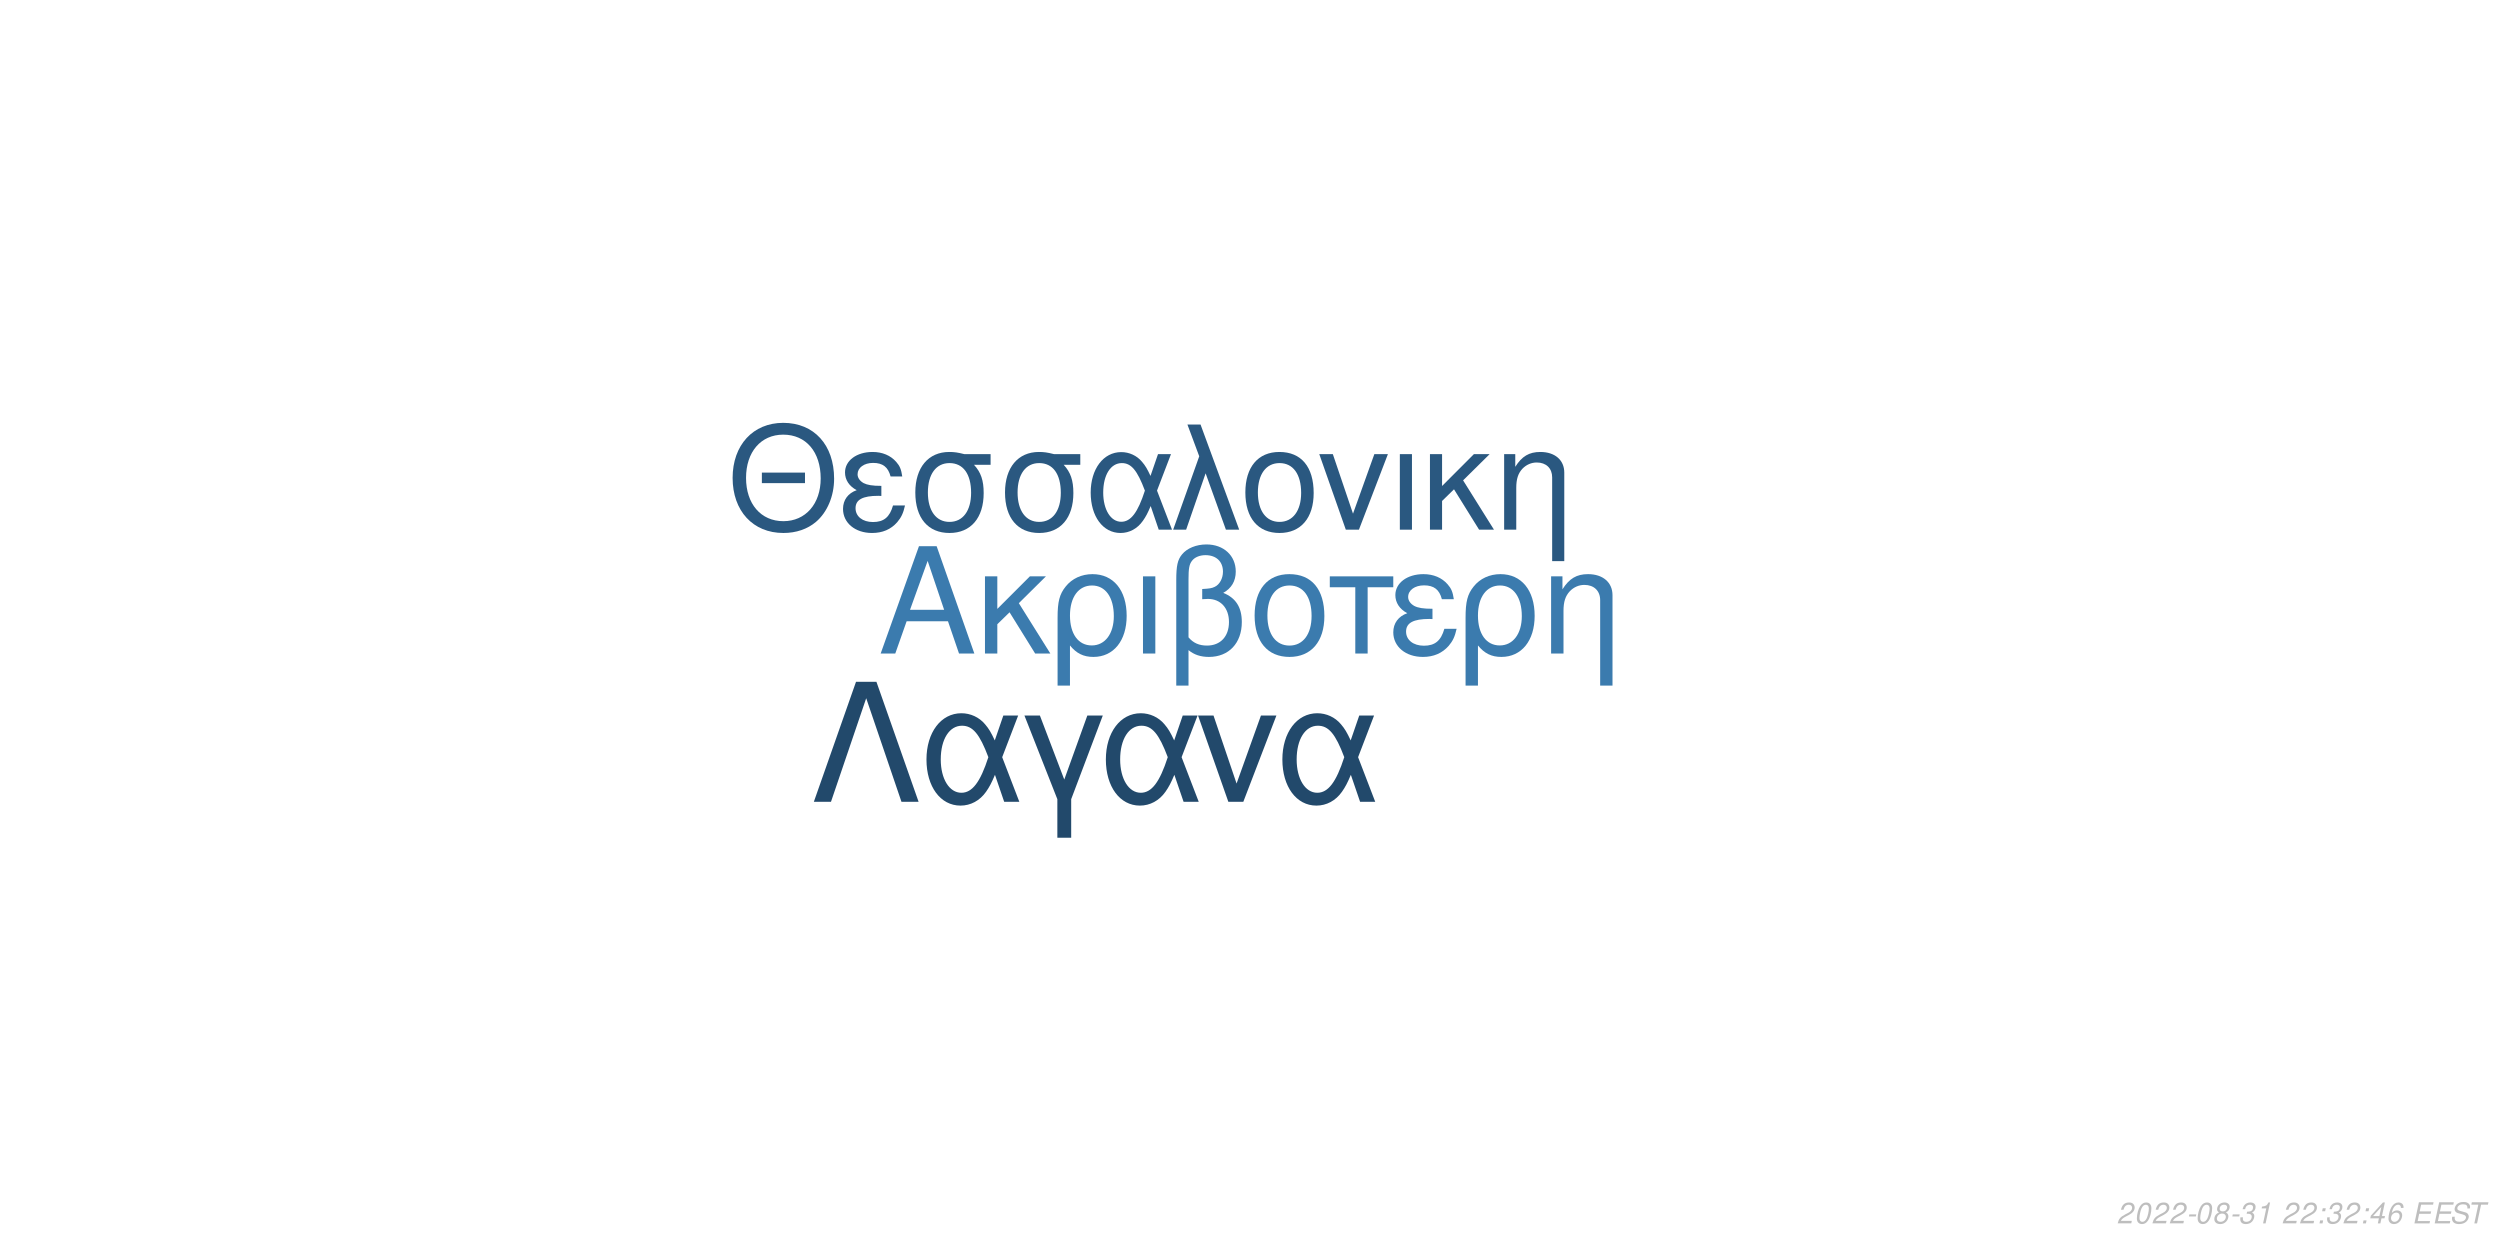
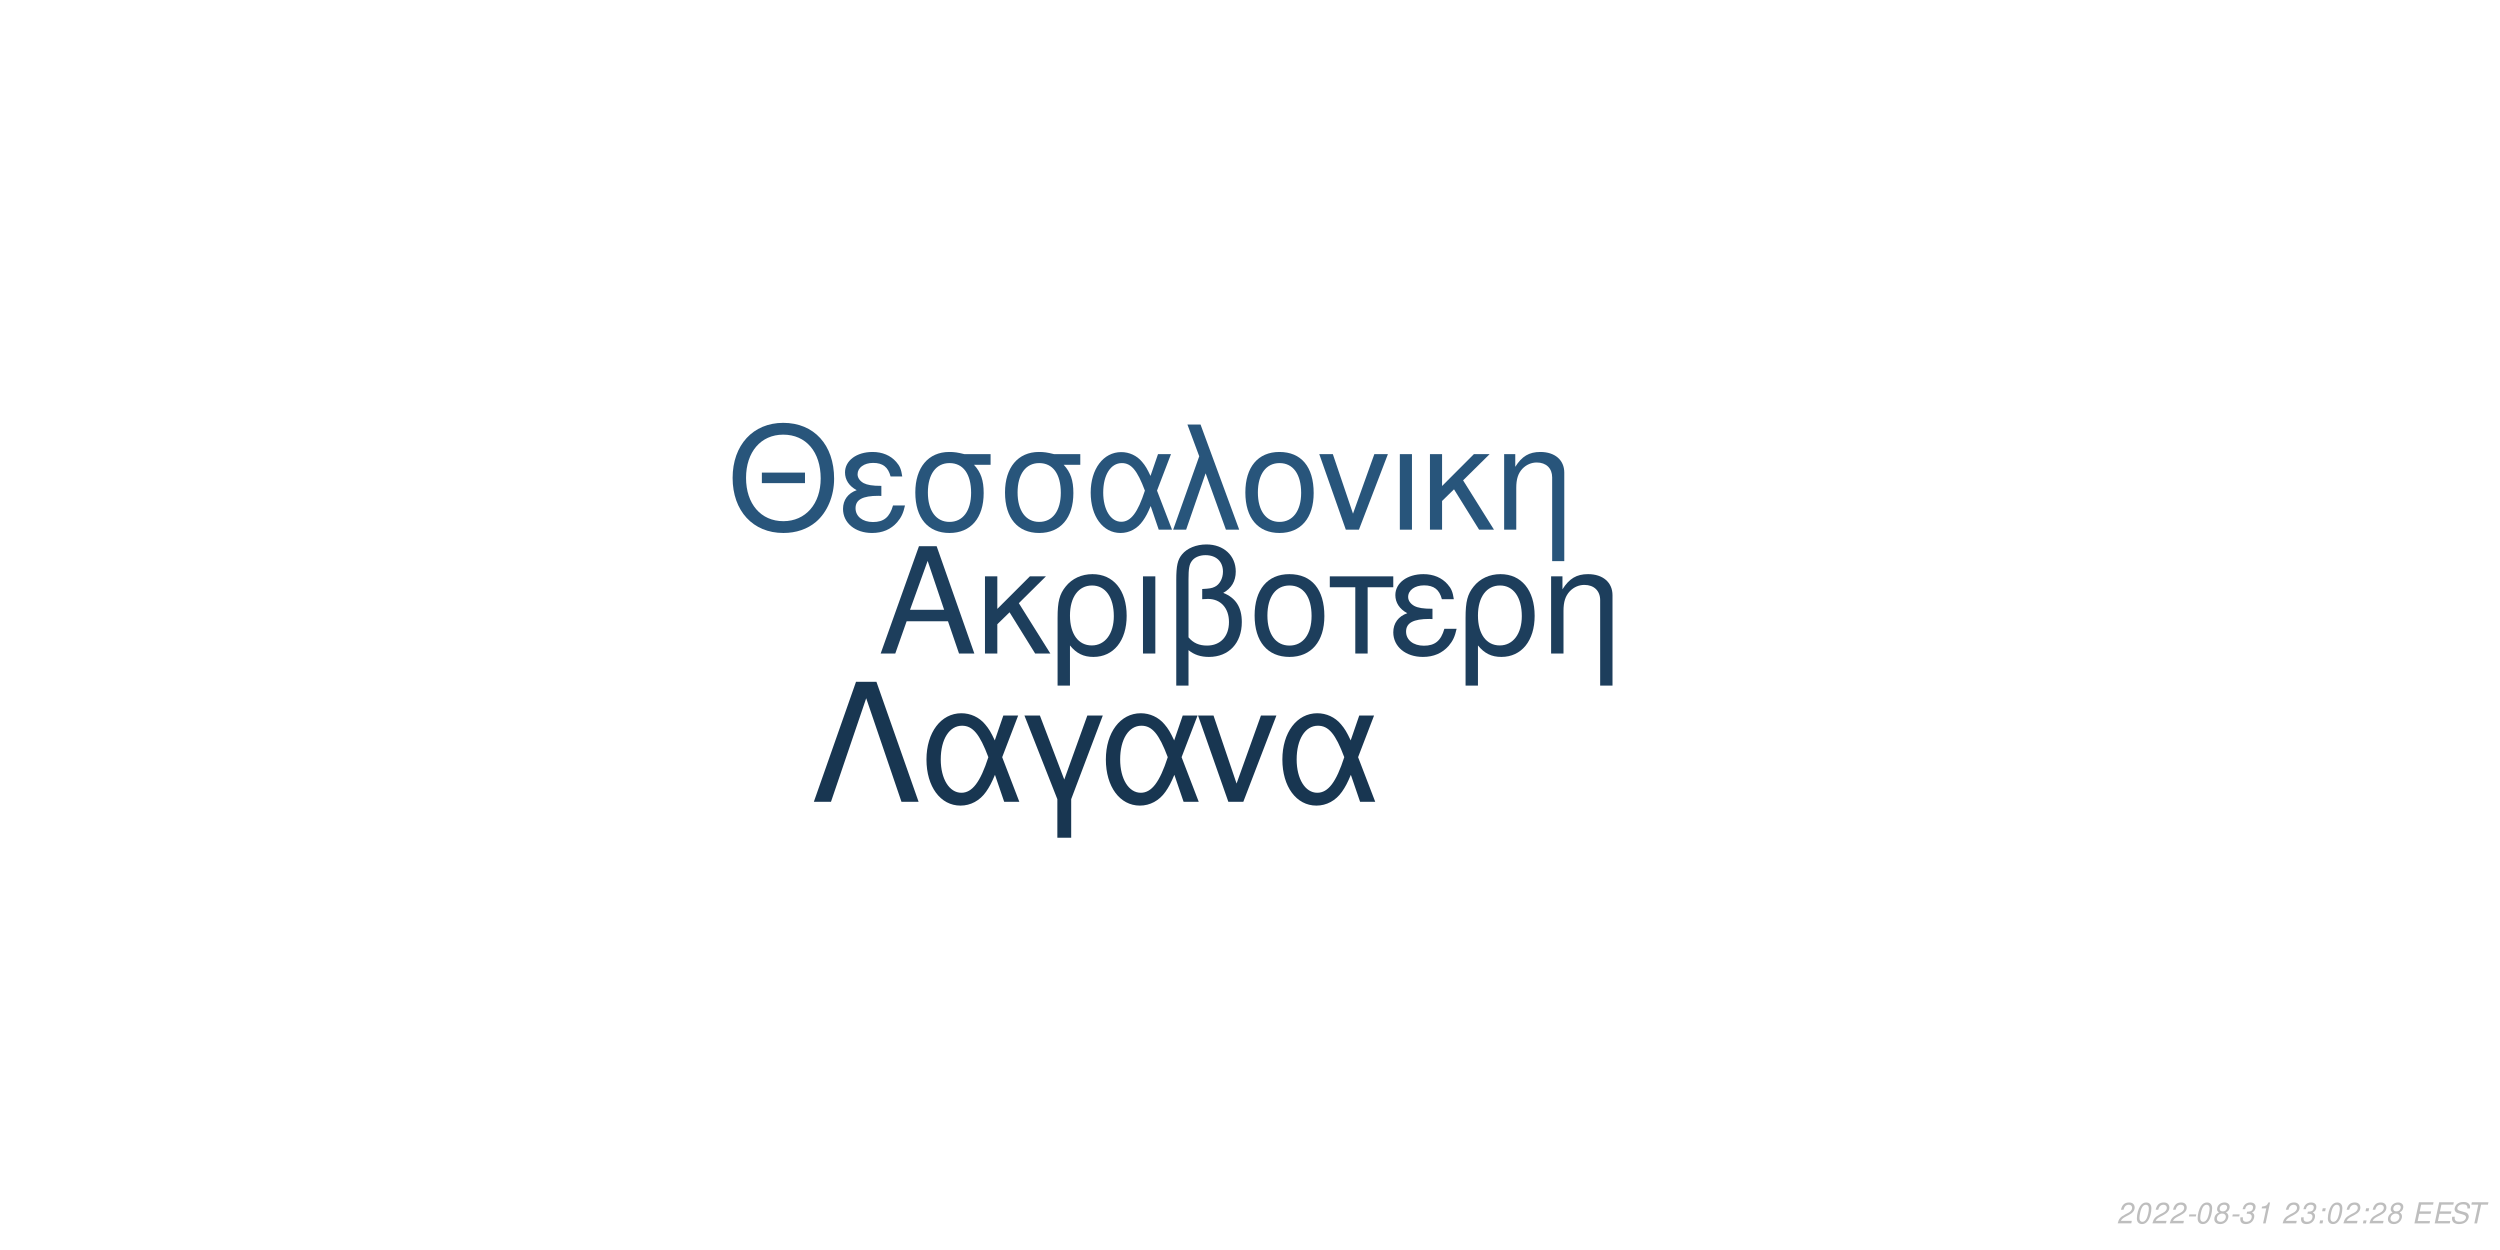
<svg xmlns="http://www.w3.org/2000/svg" xmlns:xlink="http://www.w3.org/1999/xlink" width="864pt" height="432pt" viewBox="0 0 864 432" version="1.1">
  <defs>
    <g>
      <symbol overflow="visible" id="glyph0-0">
        <path style="stroke:none;" d="" />
      </symbol>
      <symbol overflow="visible" id="glyph0-1">
        <path style="stroke:none;" d="M 24.125 -11.141 L 27.938 0 L 33.234 0 L 20.203 -37.094 L 14.094 -37.094 L 0.859 0 L 5.906 0 L 9.828 -11.141 Z M 22.797 -15.109 L 11 -15.109 L 17.094 -32.016 Z M 22.797 -15.109 " />
      </symbol>
      <symbol overflow="visible" id="glyph0-2">
        <path style="stroke:none;" d="M 7.172 -15.422 L 7.172 -26.672 L 2.906 -26.672 L 2.906 0 L 7.172 0 L 7.172 -10.125 L 11.406 -14.25 L 20.25 0 L 25.5 0 L 14.609 -17.406 L 23.969 -26.672 L 18.422 -26.672 Z M 7.172 -15.422 " />
      </symbol>
      <symbol overflow="visible" id="glyph0-3">
        <path style="stroke:none;" d="M 3 11.094 L 7.281 11.094 L 7.281 -2.797 C 9.516 -0.047 11.953 1.172 15.375 1.172 C 22.344 1.172 26.875 -4.422 26.875 -13.031 C 26.875 -21.891 22.297 -27.438 15.062 -27.438 C 11.297 -27.438 7.984 -25.906 5.797 -23.156 C 3.672 -20.516 3 -17.969 3 -12.359 Z M 14.906 -23.516 C 19.547 -23.516 22.438 -19.438 22.438 -12.922 C 22.438 -6.812 19.391 -2.797 14.812 -2.797 C 10.172 -2.797 7.281 -6.766 7.281 -13.125 C 7.281 -19.484 10.234 -23.516 14.906 -23.516 Z M 14.906 -23.516 " />
      </symbol>
      <symbol overflow="visible" id="glyph0-4">
        <path style="stroke:none;" d="M 3.516 0 L 7.781 0 L 7.781 -26.672 L 3.516 -26.672 Z M 3.516 0 " />
      </symbol>
      <symbol overflow="visible" id="glyph0-5">
        <path style="stroke:none;" d="M 4.016 11.094 L 8.25 11.094 L 8.25 -1.172 C 10.172 0.406 12.422 1.172 15.312 1.172 C 22.188 1.172 26.672 -3.609 26.672 -10.891 C 26.672 -15.984 24.578 -19.234 20.25 -20.969 C 23.109 -22.547 24.578 -25.031 24.578 -28.344 C 24.578 -33.844 20.406 -37.703 14.453 -37.703 C 10.938 -37.703 7.734 -36.391 6 -34.25 C 4.484 -32.422 4.016 -30.328 4.016 -25.391 Z M 8.25 -25.656 C 8.25 -29.359 8.5 -30.844 9.469 -32.062 C 10.375 -33.281 12.156 -34 14.094 -34 C 17.812 -34 20.156 -31.812 20.156 -28.297 C 20.156 -25.953 18.984 -23.812 17.297 -23.047 C 16.281 -22.547 15.469 -22.438 12.984 -22.297 L 12.984 -18.781 C 13.734 -18.828 14.344 -18.875 14.969 -18.875 C 19.344 -18.875 22.234 -15.719 22.234 -10.891 C 22.234 -5.906 19.281 -2.75 14.656 -2.75 C 11.953 -2.75 9.922 -3.609 8.25 -5.594 Z M 8.25 -25.656 " />
      </symbol>
      <symbol overflow="visible" id="glyph0-6">
        <path style="stroke:none;" d="M 14.094 -27.438 C 6.562 -27.438 2.094 -22.094 2.094 -13.125 C 2.094 -4.125 6.562 1.172 14.141 1.172 C 21.672 1.172 26.203 -4.172 26.203 -12.922 C 26.203 -22.188 21.828 -27.438 14.094 -27.438 Z M 14.141 -23.516 C 18.938 -23.516 21.781 -19.594 21.781 -12.984 C 21.781 -6.672 18.828 -2.75 14.141 -2.75 C 9.422 -2.75 6.516 -6.672 6.516 -13.125 C 6.516 -19.594 9.422 -23.516 14.141 -23.516 Z M 14.141 -23.516 " />
      </symbol>
      <symbol overflow="visible" id="glyph0-7">
        <path style="stroke:none;" d="M 7.891 0 L 12.156 0 L 12.156 -22.906 L 21.016 -22.906 L 21.016 -26.672 L -0.922 -26.672 L -0.922 -22.906 L 7.891 -22.906 Z M 7.891 0 " />
      </symbol>
      <symbol overflow="visible" id="glyph0-8">
        <path style="stroke:none;" d="M 14.562 -15.469 C 11.344 -15.469 9.562 -15.781 8.297 -16.438 C 6.922 -17.203 6.156 -18.328 6.156 -19.547 C 6.156 -21.891 8.453 -23.562 11.656 -23.562 C 15.062 -23.562 16.953 -22.094 17.812 -18.781 L 21.938 -18.781 C 21.578 -21.266 21.062 -22.5 19.797 -23.922 C 17.812 -26.203 14.906 -27.438 11.453 -27.438 C 5.797 -27.438 1.734 -24.375 1.734 -20.203 C 1.734 -17.609 3.156 -15.375 5.859 -13.938 C 2.797 -12.875 1.016 -10.484 1.016 -7.328 C 1.016 -2.391 5.297 1.172 11.25 1.172 C 14.969 1.172 17.906 -0.109 20.156 -2.641 C 21.578 -4.328 22.297 -5.797 22.906 -8.547 L 18.672 -8.547 C 17.5 -4.422 15.422 -2.703 11.609 -2.703 C 7.938 -2.703 5.438 -4.688 5.438 -7.578 C 5.438 -10.578 7.938 -11.953 13.484 -11.953 C 13.641 -11.953 14.094 -11.953 14.562 -11.906 Z M 14.562 -15.469 " />
      </symbol>
      <symbol overflow="visible" id="glyph0-9">
        <path style="stroke:none;" d="M 3.562 -26.672 L 3.562 0 L 7.844 0 L 7.844 -14.703 C 7.844 -17.906 8.5 -19.891 10.031 -21.531 C 11.406 -22.953 13.188 -23.719 15.062 -23.719 C 18.375 -23.719 20.516 -21.672 20.516 -18.469 L 20.516 11.094 L 24.781 11.094 L 24.781 -20.156 C 24.781 -24.578 21.469 -27.438 16.328 -27.438 C 12.359 -27.438 9.828 -25.906 7.484 -22.188 L 7.484 -26.672 Z M 3.562 -26.672 " />
      </symbol>
      <symbol overflow="visible" id="glyph1-0">
        <path style="stroke:none;" d="" />
      </symbol>
      <symbol overflow="visible" id="glyph1-1">
        <path style="stroke:none;" d="M 26.859 -19.734 L 11.953 -19.734 L 11.953 -16.094 L 26.859 -16.094 Z M 19.328 -36.922 C 8.922 -36.922 1.844 -29.25 1.844 -17.891 C 1.844 -6.484 8.875 1.141 19.391 1.141 C 23.812 1.141 27.703 -0.203 30.641 -2.688 C 34.578 -6.031 36.922 -11.656 36.922 -17.594 C 36.922 -29.297 30 -36.922 19.328 -36.922 Z M 19.328 -32.844 C 27.203 -32.844 32.281 -26.906 32.281 -17.688 C 32.281 -8.922 27.062 -2.938 19.391 -2.938 C 11.609 -2.938 6.484 -8.922 6.484 -17.891 C 6.484 -26.859 11.609 -32.844 19.328 -32.844 Z M 19.328 -32.844 " />
      </symbol>
      <symbol overflow="visible" id="glyph1-2">
        <path style="stroke:none;" d="M 14.25 -15.141 C 11.109 -15.141 9.375 -15.453 8.125 -16.094 C 6.781 -16.844 6.031 -17.938 6.031 -19.141 C 6.031 -21.422 8.266 -23.078 11.406 -23.078 C 14.75 -23.078 16.594 -21.625 17.438 -18.391 L 21.469 -18.391 C 21.125 -20.828 20.625 -22.031 19.391 -23.422 C 17.438 -25.656 14.594 -26.859 11.219 -26.859 C 5.688 -26.859 1.688 -23.875 1.688 -19.781 C 1.688 -17.234 3.094 -15.047 5.734 -13.656 C 2.734 -12.609 1 -10.266 1 -7.172 C 1 -2.344 5.188 1.141 11.016 1.141 C 14.656 1.141 17.547 -0.094 19.734 -2.594 C 21.125 -4.234 21.828 -5.688 22.422 -8.375 L 18.281 -8.375 C 17.141 -4.328 15.094 -2.641 11.359 -2.641 C 7.766 -2.641 5.328 -4.578 5.328 -7.422 C 5.328 -10.359 7.766 -11.703 13.203 -11.703 C 13.359 -11.703 13.797 -11.703 14.25 -11.656 Z M 14.25 -15.141 " />
      </symbol>
      <symbol overflow="visible" id="glyph1-3">
        <path style="stroke:none;" d="M 29 -26.109 L 19.938 -26.109 C 17.594 -26.703 16.438 -26.859 14.703 -26.859 C 7.469 -26.859 2.984 -21.469 2.984 -12.859 C 2.984 -4.031 7.375 1.141 14.797 1.141 C 22.172 1.141 26.609 -4.078 26.609 -12.656 C 26.609 -17.047 25.656 -19.828 23.266 -22.422 L 29 -22.422 Z M 14.797 -23.016 C 19.531 -23.016 22.266 -19.234 22.266 -12.75 C 22.266 -6.531 19.438 -2.688 14.797 -2.688 C 10.172 -2.688 7.328 -6.531 7.328 -12.859 C 7.328 -19.188 10.172 -23.016 14.797 -23.016 Z M 14.797 -23.016 " />
      </symbol>
      <symbol overflow="visible" id="glyph1-4">
        <path style="stroke:none;" d="M 29.344 -26.109 L 24.859 -26.109 L 22.266 -18.578 C 21.125 -21.031 20.484 -22.125 19.328 -23.469 C 17.547 -25.609 14.906 -26.812 12.156 -26.812 C 5.984 -26.812 1.594 -20.984 1.594 -12.812 C 1.594 -4.578 5.828 1.141 11.906 1.141 C 14.953 1.141 17.734 -0.344 19.625 -3.047 C 20.672 -4.531 21.281 -5.688 22.328 -8.172 L 25.109 0 L 29.703 0 L 24.516 -13.5 Z M 20.328 -13.5 C 17.891 -5.922 15.453 -2.734 12.156 -2.734 C 8.516 -2.734 5.922 -6.922 5.922 -12.812 C 5.922 -18.938 8.516 -23.016 12.359 -23.016 C 15.594 -23.016 17.688 -20.531 20.328 -13.5 Z M 20.328 -13.5 " />
      </symbol>
      <symbol overflow="visible" id="glyph1-5">
        <path style="stroke:none;" d="M 1.094 0 L 5.578 0 L 12.312 -19.484 L 19.328 0 L 23.922 0 L 10.562 -36.328 L 6.031 -36.328 L 10.109 -25.359 Z M 1.094 0 " />
      </symbol>
      <symbol overflow="visible" id="glyph1-6">
        <path style="stroke:none;" d="M 13.797 -26.859 C 6.422 -26.859 2.047 -21.625 2.047 -12.859 C 2.047 -4.031 6.422 1.141 13.859 1.141 C 21.234 1.141 25.656 -4.078 25.656 -12.656 C 25.656 -21.719 21.375 -26.859 13.797 -26.859 Z M 13.859 -23.016 C 18.531 -23.016 21.328 -19.188 21.328 -12.703 C 21.328 -6.531 18.438 -2.688 13.859 -2.688 C 9.219 -2.688 6.375 -6.531 6.375 -12.859 C 6.375 -19.188 9.219 -23.016 13.859 -23.016 Z M 13.859 -23.016 " />
      </symbol>
      <symbol overflow="visible" id="glyph1-7">
        <path style="stroke:none;" d="M 14.297 0 L 24.312 -26.109 L 19.625 -26.109 L 12.25 -5.531 L 5.281 -26.109 L 0.594 -26.109 L 9.766 0 Z M 14.297 0 " />
      </symbol>
      <symbol overflow="visible" id="glyph1-8">
        <path style="stroke:none;" d="M 3.438 0 L 7.625 0 L 7.625 -26.109 L 3.438 -26.109 Z M 3.438 0 " />
      </symbol>
      <symbol overflow="visible" id="glyph1-9">
        <path style="stroke:none;" d="M 7.031 -15.094 L 7.031 -26.109 L 2.844 -26.109 L 2.844 0 L 7.031 0 L 7.031 -9.922 L 11.156 -13.953 L 19.828 0 L 24.969 0 L 14.297 -17.047 L 23.469 -26.109 L 18.031 -26.109 Z M 7.031 -15.094 " />
      </symbol>
      <symbol overflow="visible" id="glyph1-10">
        <path style="stroke:none;" d="M 3.484 -26.109 L 3.484 0 L 7.672 0 L 7.672 -14.406 C 7.672 -17.547 8.328 -19.484 9.812 -21.078 C 11.156 -22.469 12.906 -23.219 14.75 -23.219 C 17.984 -23.219 20.078 -21.234 20.078 -18.094 L 20.078 10.859 L 24.266 10.859 L 24.266 -19.734 C 24.266 -24.062 21.031 -26.859 16 -26.859 C 12.109 -26.859 9.609 -25.359 7.328 -21.719 L 7.328 -26.109 Z M 3.484 -26.109 " />
      </symbol>
      <symbol overflow="visible" id="glyph2-0">
        <path style="stroke:none;" d="" />
      </symbol>
      <symbol overflow="visible" id="glyph2-1">
        <path style="stroke:none;" d="M 22.531 -41.484 L 15.484 -41.484 L 0.906 0 L 6.828 0 L 19 -35.797 L 31.188 0 L 37.109 0 Z M 22.531 -41.484 " />
      </symbol>
      <symbol overflow="visible" id="glyph2-2">
        <path style="stroke:none;" d="M 33.516 -29.812 L 28.391 -29.812 L 25.438 -21.219 C 24.125 -24.016 23.391 -25.266 22.078 -26.797 C 20.031 -29.25 17.016 -30.609 13.891 -30.609 C 6.828 -30.609 1.828 -23.953 1.828 -14.625 C 1.828 -5.234 6.656 1.312 13.594 1.312 C 17.078 1.312 20.266 -0.391 22.422 -3.469 C 23.609 -5.172 24.297 -6.484 25.5 -9.328 L 28.688 0 L 33.922 0 L 28 -15.422 Z M 23.219 -15.422 C 20.422 -6.766 17.641 -3.125 13.891 -3.125 C 9.734 -3.125 6.766 -7.906 6.766 -14.625 C 6.766 -21.625 9.734 -26.297 14.109 -26.297 C 17.812 -26.297 20.203 -23.453 23.219 -15.422 Z M 23.219 -15.422 " />
      </symbol>
      <symbol overflow="visible" id="glyph2-3">
        <path style="stroke:none;" d="M 12.062 12.406 L 16.844 12.406 L 16.844 -0.906 L 27.766 -29.812 L 22.422 -29.812 L 14.453 -7.688 L 6.031 -29.812 L 0.688 -29.812 L 12.062 -0.906 Z M 12.062 12.406 " />
      </symbol>
      <symbol overflow="visible" id="glyph2-4">
        <path style="stroke:none;" d="M 16.328 0 L 27.766 -29.812 L 22.422 -29.812 L 14 -6.312 L 6.031 -29.812 L 0.688 -29.812 L 11.156 0 Z M 16.328 0 " />
      </symbol>
      <symbol overflow="visible" id="glyph3-0">
        <path style="stroke:none;" d="" />
      </symbol>
      <symbol overflow="visible" id="glyph3-1">
        <path style="stroke:none;" d="M 5.234 -0.875 L 1.469 -0.875 C 1.641 -1.375 2.203 -1.891 3.109 -2.344 L 4.234 -2.938 C 5.562 -3.625 6.219 -4.469 6.219 -5.484 C 6.219 -5.938 6.062 -6.359 5.797 -6.656 C 5.469 -7.047 4.984 -7.234 4.312 -7.234 C 2.766 -7.234 1.891 -6.453 1.484 -4.734 L 2.375 -4.734 C 2.484 -5.188 2.609 -5.484 2.797 -5.75 C 3.094 -6.203 3.609 -6.453 4.188 -6.453 C 4.891 -6.453 5.344 -6.031 5.344 -5.375 C 5.344 -4.703 4.859 -4.094 4.016 -3.656 L 2.984 -3.125 C 1.234 -2.188 0.797 -1.656 0.344 -0.016 L 5.047 -0.016 Z M 5.234 -0.875 " />
      </symbol>
      <symbol overflow="visible" id="glyph3-2">
        <path style="stroke:none;" d="M 4.203 -7.234 C 3.375 -7.234 2.688 -6.812 2.125 -5.984 C 1.484 -5.047 0.984 -3.188 0.984 -1.734 C 0.984 -1.109 1.172 -0.562 1.484 -0.266 C 1.797 0.047 2.281 0.234 2.766 0.234 C 3.625 0.234 4.281 -0.156 4.859 -1.016 C 5.516 -1.953 6 -3.797 6 -5.266 C 6 -6.5 5.328 -7.234 4.203 -7.234 Z M 4.094 -6.453 C 4.734 -6.453 5.125 -5.984 5.125 -5.156 C 5.125 -4.203 4.781 -2.625 4.406 -1.812 C 3.984 -0.938 3.516 -0.547 2.875 -0.547 C 2.25 -0.547 1.875 -1.031 1.875 -1.828 C 1.875 -2.797 2.203 -4.344 2.594 -5.203 C 2.984 -6.047 3.453 -6.453 4.094 -6.453 Z M 4.094 -6.453 " />
      </symbol>
      <symbol overflow="visible" id="glyph3-3">
        <path style="stroke:none;" d="M 3.516 -3.125 L 1.125 -3.125 L 0.969 -2.406 L 3.359 -2.406 Z M 3.516 -3.125 " />
      </symbol>
      <symbol overflow="visible" id="glyph3-4">
        <path style="stroke:none;" d="M 4.766 -3.797 C 5.078 -3.969 5.234 -4.078 5.438 -4.234 C 5.812 -4.594 6.062 -5.172 6.062 -5.734 C 6.062 -6.625 5.344 -7.234 4.266 -7.234 C 2.812 -7.234 1.703 -6.219 1.703 -4.875 C 1.703 -4.406 1.875 -4.125 2.359 -3.812 C 1.297 -3.312 0.75 -2.516 0.75 -1.469 C 0.75 -0.438 1.547 0.234 2.812 0.234 C 3.656 0.234 4.359 -0.094 4.938 -0.734 C 5.359 -1.234 5.609 -1.859 5.609 -2.438 C 5.609 -3.047 5.312 -3.516 4.766 -3.797 Z M 4.109 -6.453 C 4.797 -6.453 5.188 -6.125 5.188 -5.578 C 5.188 -5.266 5.062 -4.922 4.859 -4.672 C 4.562 -4.312 4.188 -4.156 3.656 -4.156 C 2.984 -4.156 2.594 -4.453 2.594 -4.984 C 2.594 -5.859 3.203 -6.453 4.109 -6.453 Z M 3.453 -3.406 C 4.234 -3.406 4.734 -2.984 4.734 -2.312 C 4.734 -1.312 3.922 -0.547 2.875 -0.547 C 2.125 -0.547 1.625 -0.969 1.625 -1.625 C 1.625 -2.609 2.438 -3.406 3.453 -3.406 Z M 3.453 -3.406 " />
      </symbol>
      <symbol overflow="visible" id="glyph3-5">
        <path style="stroke:none;" d="M 2.922 -3.312 C 3.125 -3.344 3.234 -3.344 3.375 -3.344 C 4.203 -3.344 4.688 -3 4.688 -2.406 C 4.688 -1.312 3.906 -0.547 2.781 -0.547 C 2.047 -0.547 1.594 -0.938 1.594 -1.562 C 1.594 -1.719 1.609 -1.844 1.656 -2.094 L 0.766 -2.094 C 0.734 -1.797 0.719 -1.641 0.719 -1.469 C 0.719 -0.375 1.406 0.234 2.641 0.234 C 3.547 0.234 4.297 -0.078 4.812 -0.656 C 5.266 -1.156 5.562 -1.875 5.562 -2.547 C 5.562 -3.125 5.344 -3.453 4.797 -3.734 C 5.641 -4.234 6.016 -4.844 6.016 -5.734 C 6.016 -6.656 5.312 -7.234 4.203 -7.234 C 3.375 -7.234 2.672 -6.938 2.188 -6.375 C 1.891 -6.031 1.703 -5.641 1.516 -4.906 L 2.391 -4.906 C 2.5 -5.359 2.594 -5.594 2.734 -5.812 C 3.047 -6.234 3.516 -6.453 4.078 -6.453 C 4.734 -6.453 5.141 -6.125 5.141 -5.578 C 5.141 -5.188 5.016 -4.797 4.797 -4.547 C 4.516 -4.234 4 -4.062 3.266 -4.062 L 3.078 -4.062 Z M 2.922 -3.312 " />
      </symbol>
      <symbol overflow="visible" id="glyph3-6">
        <path style="stroke:none;" d="M 3.703 -5.188 L 2.594 0 L 3.469 0 L 5.016 -7.234 L 4.438 -7.234 C 3.906 -6.156 3.688 -6.016 2.234 -5.812 L 2.109 -5.188 Z M 3.703 -5.188 " />
      </symbol>
      <symbol overflow="visible" id="glyph3-7">
        <path style="stroke:none;" d="" />
      </symbol>
      <symbol overflow="visible" id="glyph3-8">
        <path style="stroke:none;" d="M 2.359 -1.031 L 1.312 -1.031 L 1.094 0 L 2.141 0 Z M 3.266 -5.234 L 2.219 -5.234 L 2 -4.203 L 3.047 -4.203 Z M 3.266 -5.234 " />
      </symbol>
      <symbol overflow="visible" id="glyph3-9">
-         <path style="stroke:none;" d="M 3.625 -1.75 L 3.266 0 L 4.141 0 L 4.516 -1.75 L 5.562 -1.75 L 5.734 -2.531 L 4.688 -2.531 L 5.688 -7.234 L 5.016 -7.234 L 0.844 -2.672 L 0.641 -1.75 Z M 3.797 -2.531 L 1.594 -2.531 L 4.469 -5.703 Z M 3.797 -2.531 " />
+         <path style="stroke:none;" d="M 2.547 -3.312 L 6.5 -3.312 L 6.688 -4.141 L 2.719 -4.141 L 3.219 -6.469 L 7.344 -6.469 L 7.516 -7.297 L 2.453 -7.297 L 0.906 0 L 6.125 0 L 6.297 -0.812 L 2.016 -0.812 Z M 2.547 -3.312 " />
      </symbol>
      <symbol overflow="visible" id="glyph3-10">
-         <path style="stroke:none;" d="M 6.125 -5.344 L 6.141 -5.625 C 6.141 -6.609 5.453 -7.234 4.391 -7.234 C 3.438 -7.234 2.641 -6.719 2.016 -5.703 C 1.422 -4.781 0.938 -2.953 0.938 -1.688 C 0.938 -0.516 1.688 0.234 2.859 0.234 C 3.703 0.234 4.438 -0.156 5 -0.875 C 5.406 -1.422 5.672 -2.156 5.672 -2.766 C 5.672 -3.812 4.969 -4.5 3.906 -4.5 C 3.234 -4.5 2.672 -4.234 2.094 -3.625 C 2.406 -5.375 3.234 -6.453 4.25 -6.453 C 4.703 -6.453 5.062 -6.234 5.172 -5.844 C 5.203 -5.719 5.234 -5.578 5.25 -5.344 Z M 3.656 -3.734 C 4.344 -3.734 4.797 -3.281 4.797 -2.625 C 4.797 -1.469 3.984 -0.547 2.984 -0.547 C 2.297 -0.547 1.812 -1.047 1.812 -1.766 C 1.812 -2.859 2.625 -3.734 3.656 -3.734 Z M 3.656 -3.734 " />
+         <path style="stroke:none;" d="M 7.062 -5.156 C 7.125 -5.438 7.141 -5.562 7.141 -5.703 C 7.141 -6.156 6.938 -6.594 6.594 -6.891 C 6.188 -7.25 5.656 -7.406 4.875 -7.406 C 3.844 -7.406 3.047 -7.125 2.5 -6.562 C 2.094 -6.141 1.781 -5.438 1.781 -4.922 C 1.781 -4.297 2.219 -3.766 2.891 -3.562 L 4.594 -3.094 C 5.406 -2.859 5.734 -2.578 5.734 -2.094 C 5.734 -1.781 5.547 -1.406 5.266 -1.141 C 4.844 -0.766 4.266 -0.578 3.453 -0.578 C 2.328 -0.578 1.812 -0.984 1.812 -1.906 C 1.812 -2.047 1.812 -2.125 1.844 -2.312 L 0.984 -2.312 C 0.906 -2.062 0.891 -1.906 0.891 -1.688 C 0.891 -0.484 1.797 0.234 3.297 0.234 C 4.359 0.234 5.234 -0.062 5.812 -0.609 C 6.344 -1.078 6.688 -1.797 6.688 -2.375 C 6.688 -2.641 6.609 -2.906 6.453 -3.156 C 6.234 -3.5 5.938 -3.703 5.469 -3.828 L 3.75 -4.312 C 2.984 -4.547 2.734 -4.734 2.734 -5.188 C 2.734 -5.547 2.875 -5.844 3.188 -6.109 C 3.547 -6.438 4.031 -6.594 4.703 -6.594 C 5.266 -6.594 5.688 -6.484 5.906 -6.297 C 6.094 -6.125 6.219 -5.797 6.219 -5.516 C 6.219 -5.422 6.203 -5.344 6.188 -5.156 Z M 7.062 -5.156 " />
      </symbol>
      <symbol overflow="visible" id="glyph3-11">
-         <path style="stroke:none;" d="M 2.547 -3.312 L 6.5 -3.312 L 6.688 -4.141 L 2.719 -4.141 L 3.219 -6.469 L 7.344 -6.469 L 7.516 -7.297 L 2.453 -7.297 L 0.906 0 L 6.125 0 L 6.297 -0.812 L 2.016 -0.812 Z M 2.547 -3.312 " />
-       </symbol>
-       <symbol overflow="visible" id="glyph3-12">
-         <path style="stroke:none;" d="M 7.062 -5.156 C 7.125 -5.438 7.141 -5.562 7.141 -5.703 C 7.141 -6.156 6.938 -6.594 6.594 -6.891 C 6.188 -7.25 5.656 -7.406 4.875 -7.406 C 3.844 -7.406 3.047 -7.125 2.5 -6.562 C 2.094 -6.141 1.781 -5.438 1.781 -4.922 C 1.781 -4.297 2.219 -3.766 2.891 -3.562 L 4.594 -3.094 C 5.406 -2.859 5.734 -2.578 5.734 -2.094 C 5.734 -1.781 5.547 -1.406 5.266 -1.141 C 4.844 -0.766 4.266 -0.578 3.453 -0.578 C 2.328 -0.578 1.812 -0.984 1.812 -1.906 C 1.812 -2.047 1.812 -2.125 1.844 -2.312 L 0.984 -2.312 C 0.906 -2.062 0.891 -1.906 0.891 -1.688 C 0.891 -0.484 1.797 0.234 3.297 0.234 C 4.359 0.234 5.234 -0.062 5.812 -0.609 C 6.344 -1.078 6.688 -1.797 6.688 -2.375 C 6.688 -2.641 6.609 -2.906 6.453 -3.156 C 6.234 -3.5 5.938 -3.703 5.469 -3.828 L 3.75 -4.312 C 2.984 -4.547 2.734 -4.734 2.734 -5.188 C 2.734 -5.547 2.875 -5.844 3.188 -6.109 C 3.547 -6.438 4.031 -6.594 4.703 -6.594 C 5.266 -6.594 5.688 -6.484 5.906 -6.297 C 6.094 -6.125 6.219 -5.797 6.219 -5.516 C 6.219 -5.422 6.203 -5.344 6.188 -5.156 Z M 7.062 -5.156 " />
-       </symbol>
-       <symbol overflow="visible" id="glyph3-13">
        <path style="stroke:none;" d="M 4.938 -6.469 L 7.312 -6.469 L 7.484 -7.297 L 1.75 -7.297 L 1.578 -6.469 L 3.984 -6.469 L 2.609 0 L 3.547 0 Z M 4.938 -6.469 " />
      </symbol>
    </g>
  </defs>
  <g id="surface1">
    <rect x="0" y="0" width="864" height="432" style="fill:rgb(100%,100%,100%);fill-opacity:1;stroke:none;" />
-     <g style="fill:rgb(23.137%,48.235%,68.235%);fill-opacity:1;">
+     <g style="fill:rgb(11.373%,24.314%,36.078%);fill-opacity:1;">
      <use xlink:href="#glyph0-1" x="303.5" y="225.861" />
      <use xlink:href="#glyph0-2" x="337.5" y="225.861" />
      <use xlink:href="#glyph0-3" x="362.5" y="225.861" />
      <use xlink:href="#glyph0-4" x="391.5" y="225.861" />
      <use xlink:href="#glyph0-5" x="402.5" y="225.861" />
      <use xlink:href="#glyph0-6" x="431.5" y="225.861" />
      <use xlink:href="#glyph0-7" x="460.5" y="225.861" />
      <use xlink:href="#glyph0-8" x="480.5" y="225.861" />
      <use xlink:href="#glyph0-3" x="503.5" y="225.861" />
      <use xlink:href="#glyph0-9" x="532.5" y="225.861" />
    </g>
-     <g style="fill:rgb(16.471%,34.51%,50.196%);fill-opacity:1;">
+     <g style="fill:rgb(15.686%,33.333%,48.235%);fill-opacity:1;">
      <use xlink:href="#glyph1-1" x="251.348" y="183.058" />
      <use xlink:href="#glyph1-2" x="290.348" y="183.058" />
      <use xlink:href="#glyph1-3" x="313.348" y="183.058" />
      <use xlink:href="#glyph1-3" x="344.348" y="183.058" />
      <use xlink:href="#glyph1-4" x="375.348" y="183.058" />
      <use xlink:href="#glyph1-5" x="404.348" y="183.058" />
      <use xlink:href="#glyph1-6" x="428.348" y="183.058" />
      <use xlink:href="#glyph1-7" x="455.348" y="183.058" />
      <use xlink:href="#glyph1-8" x="480.348" y="183.058" />
      <use xlink:href="#glyph1-9" x="491.348" y="183.058" />
      <use xlink:href="#glyph1-10" x="516.348" y="183.058" />
    </g>
-     <g style="fill:rgb(13.333%,28.627%,41.961%);fill-opacity:1;">
+     <g style="fill:rgb(9.412%,21.176%,31.765%);fill-opacity:1;">
      <use xlink:href="#glyph2-1" x="280.359" y="277.105" />
      <use xlink:href="#glyph2-2" x="318.359" y="277.105" />
      <use xlink:href="#glyph2-3" x="353.359" y="277.105" />
      <use xlink:href="#glyph2-2" x="380.359" y="277.105" />
      <use xlink:href="#glyph2-4" x="413.359" y="277.105" />
      <use xlink:href="#glyph2-2" x="441.359" y="277.105" />
    </g>
    <g style="fill:rgb(74.51%,74.51%,74.51%);fill-opacity:1;">
      <use xlink:href="#glyph3-1" x="731.52" y="422.81" />
      <use xlink:href="#glyph3-2" x="737.52" y="422.81" />
      <use xlink:href="#glyph3-1" x="743.52" y="422.81" />
      <use xlink:href="#glyph3-1" x="749.52" y="422.81" />
      <use xlink:href="#glyph3-3" x="755.52" y="422.81" />
      <use xlink:href="#glyph3-2" x="758.52" y="422.81" />
      <use xlink:href="#glyph3-4" x="764.52" y="422.81" />
      <use xlink:href="#glyph3-3" x="770.52" y="422.81" />
      <use xlink:href="#glyph3-5" x="773.52" y="422.81" />
      <use xlink:href="#glyph3-6" x="779.52" y="422.81" />
      <use xlink:href="#glyph3-7" x="785.52" y="422.81" />
      <use xlink:href="#glyph3-1" x="788.52" y="422.81" />
-       <use xlink:href="#glyph3-1" x="794.52" y="422.81" />
+       <use xlink:href="#glyph3-5" x="794.52" y="422.81" />
      <use xlink:href="#glyph3-8" x="800.52" y="422.81" />
-       <use xlink:href="#glyph3-5" x="803.52" y="422.81" />
+       <use xlink:href="#glyph3-2" x="803.52" y="422.81" />
      <use xlink:href="#glyph3-1" x="809.52" y="422.81" />
      <use xlink:href="#glyph3-8" x="815.52" y="422.81" />
-       <use xlink:href="#glyph3-9" x="818.52" y="422.81" />
-       <use xlink:href="#glyph3-10" x="824.52" y="422.81" />
+       <use xlink:href="#glyph3-1" x="818.52" y="422.81" />
+       <use xlink:href="#glyph3-4" x="824.52" y="422.81" />
      <use xlink:href="#glyph3-7" x="830.52" y="422.81" />
-       <use xlink:href="#glyph3-11" x="833.52" y="422.81" />
-       <use xlink:href="#glyph3-11" x="840.52" y="422.81" />
-       <use xlink:href="#glyph3-12" x="846.52" y="422.81" />
-       <use xlink:href="#glyph3-13" x="852.52" y="422.81" />
+       <use xlink:href="#glyph3-9" x="833.52" y="422.81" />
+       <use xlink:href="#glyph3-9" x="840.52" y="422.81" />
+       <use xlink:href="#glyph3-10" x="846.52" y="422.81" />
+       <use xlink:href="#glyph3-11" x="852.52" y="422.81" />
    </g>
  </g>
</svg>
